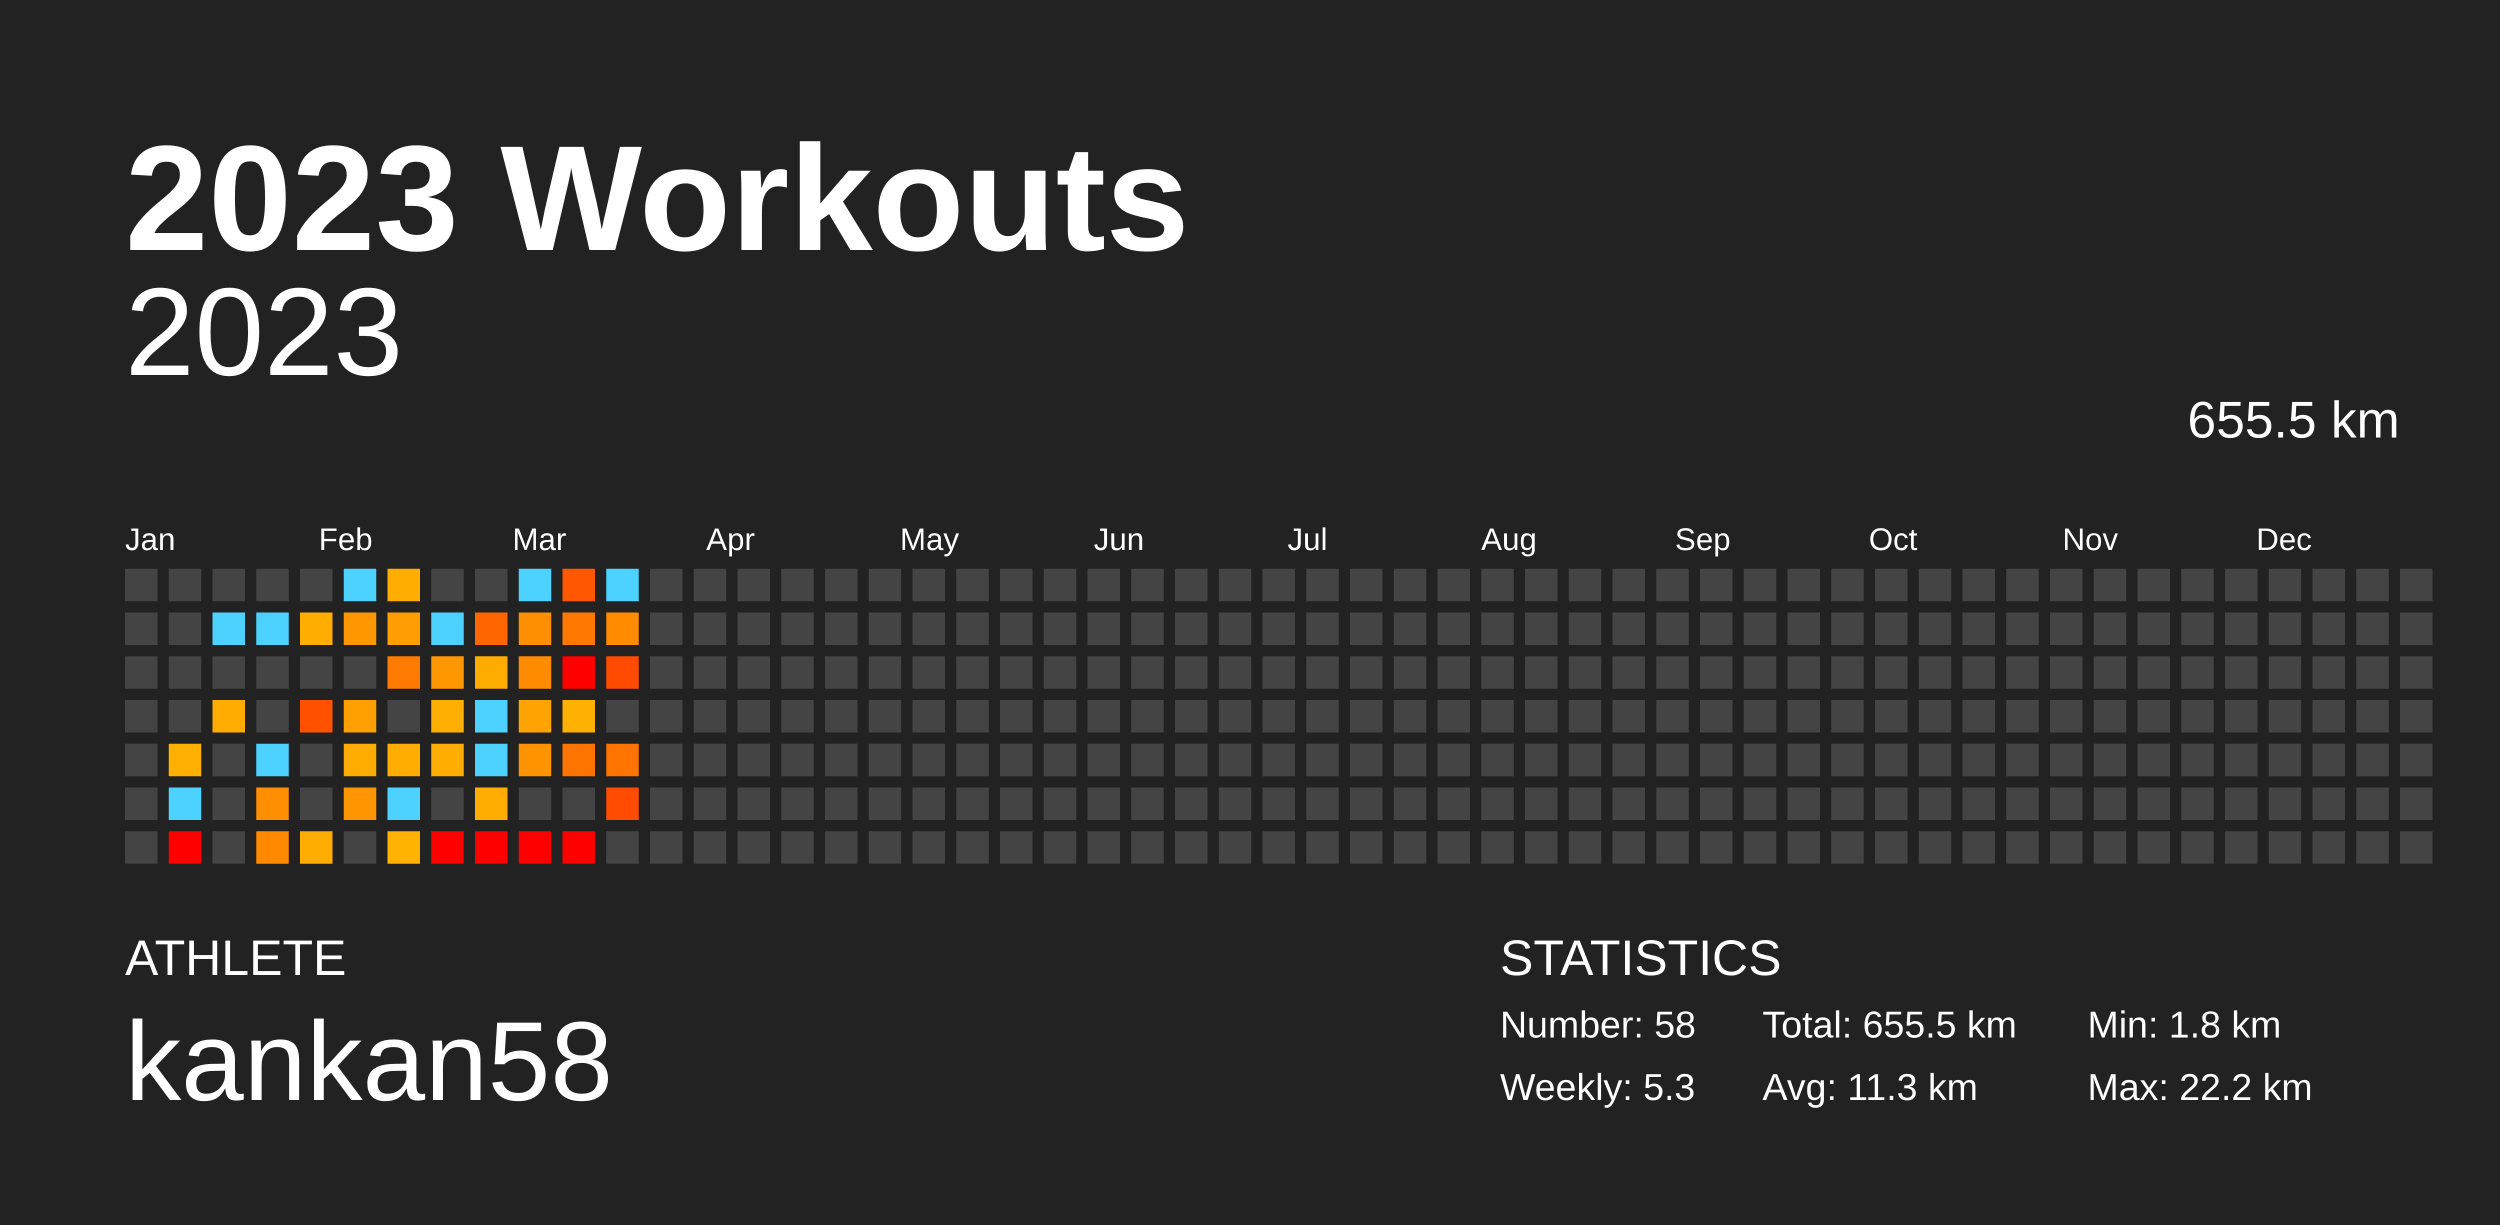
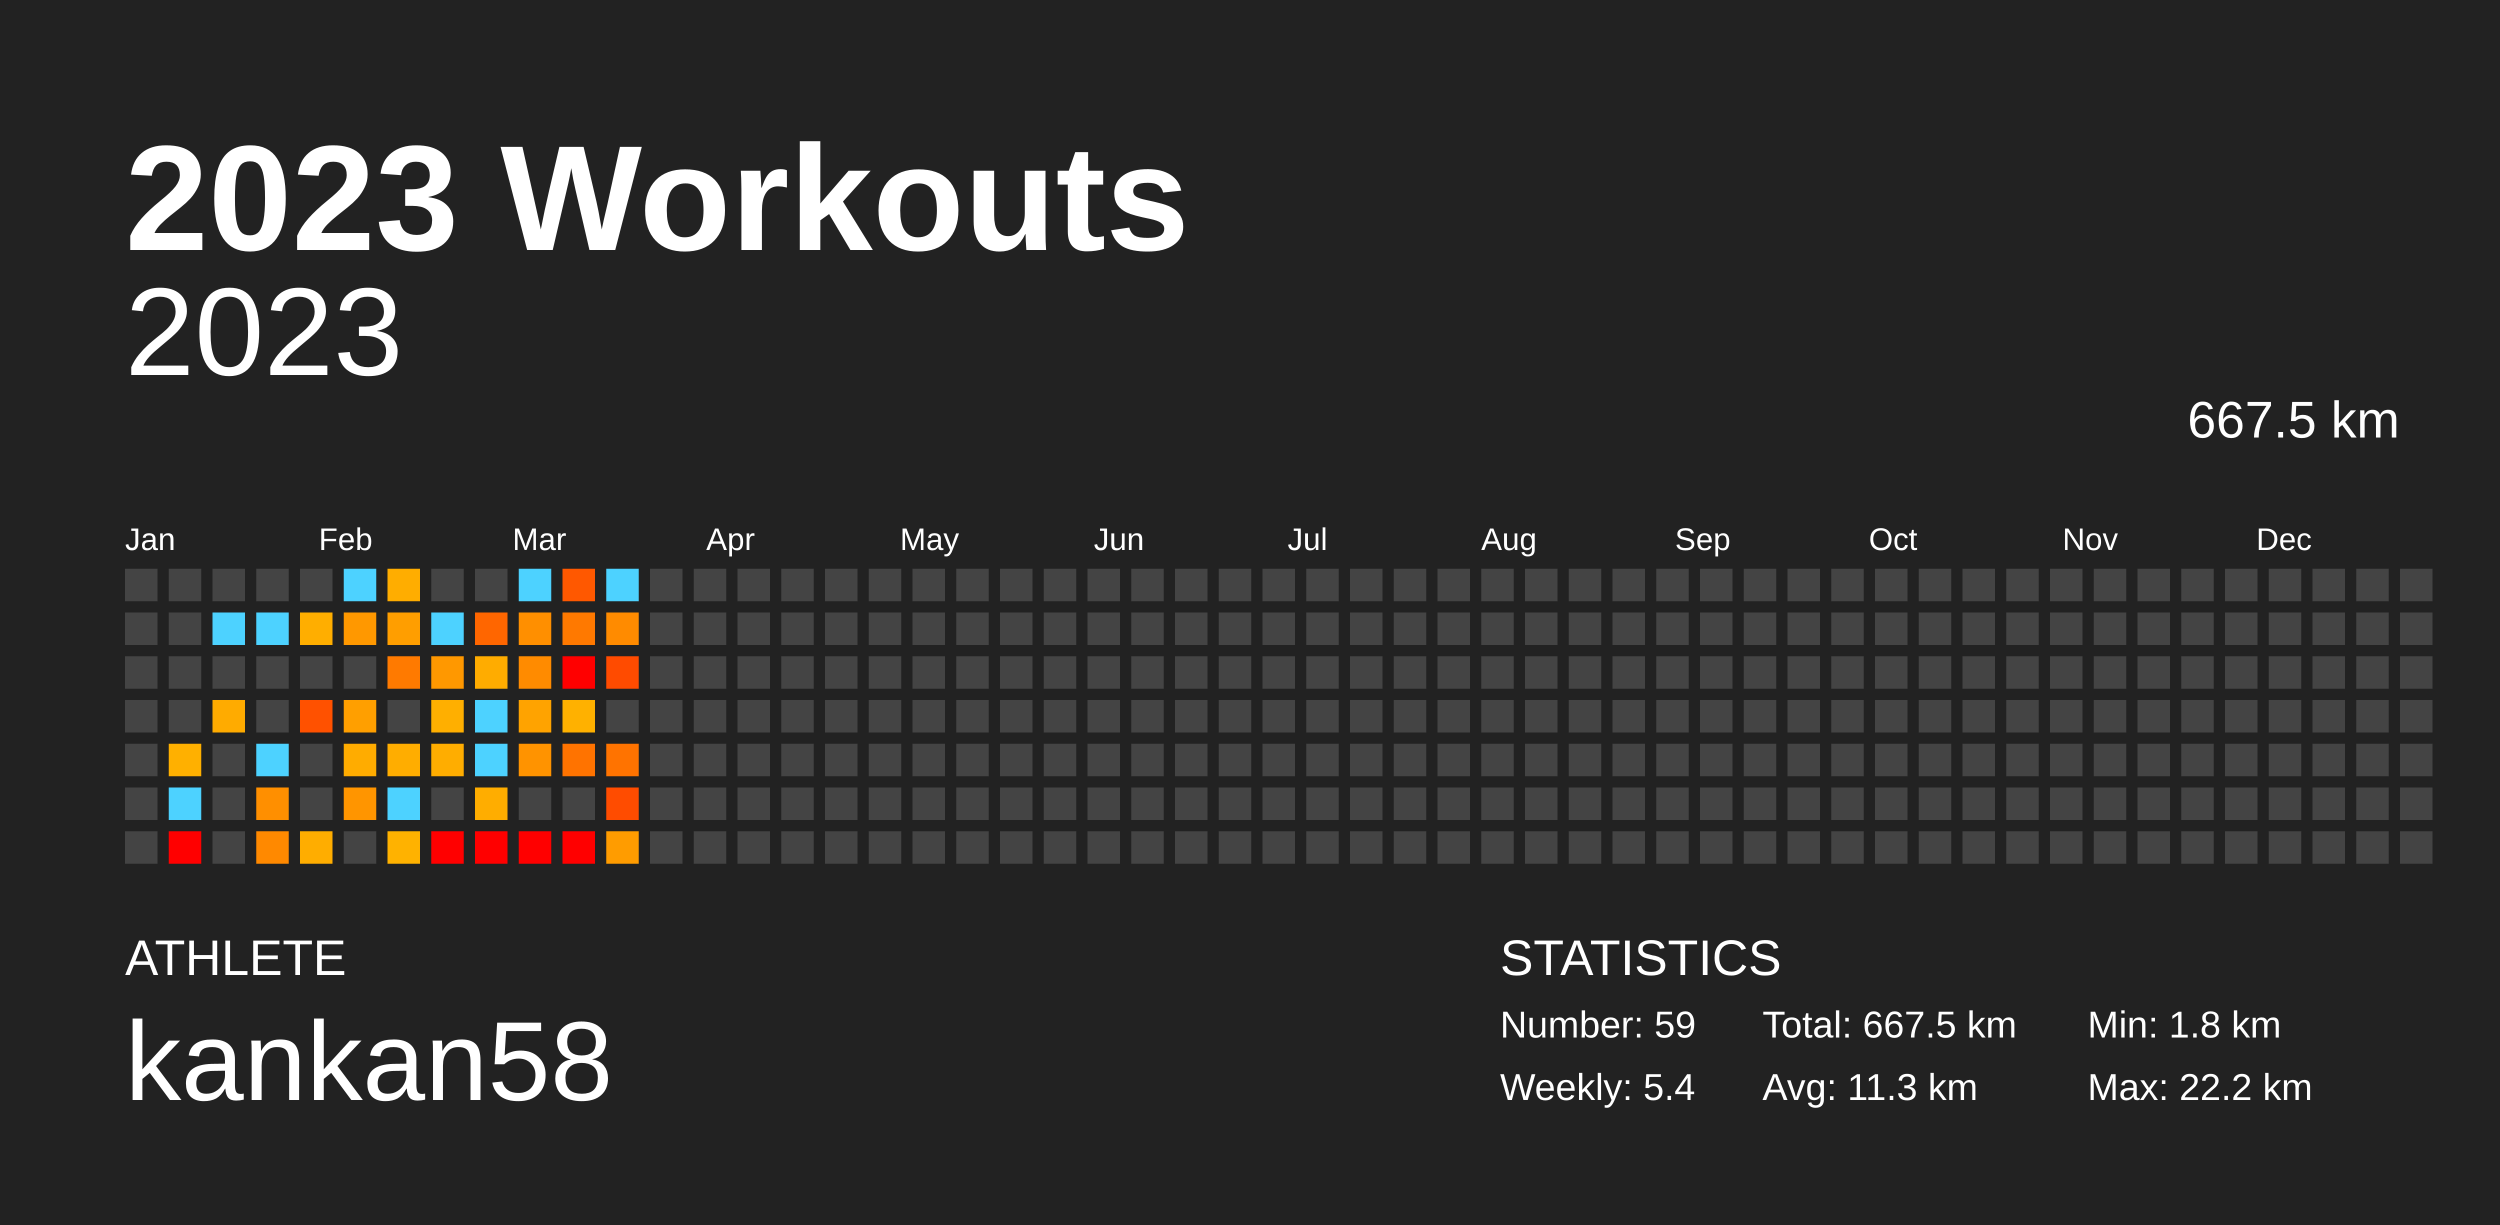
<svg xmlns="http://www.w3.org/2000/svg" baseProfile="full" height="98mm" version="1.1" viewBox="0,0,200,98" width="200mm">
  <defs />
  <rect fill="#222222" height="98" width="200" x="0" y="0" />
  <text fill="#FFFFFF" style="font-size:12px; font-family:Arial; font-weight:bold;" x="10" y="20">2023 Workouts</text>
  <text fill="#FFFFFF" style="font-size:4px; font-family:Arial" x="10" y="78">ATHLETE</text>
  <text fill="#FFFFFF" style="font-size:9px; font-family:Arial" x="10" y="88">kankan58</text>
  <text fill="#FFFFFF" style="font-size:4px; font-family:Arial" x="120" y="78">STATISTICS</text>
-   <text fill="#FFFFFF" style="font-size:3px; font-family:Arial" x="120" y="83">Number: 58</text>
-   <text fill="#FFFFFF" style="font-size:3px; font-family:Arial" x="120" y="88">Weekly: 5.3</text>
-   <text fill="#FFFFFF" style="font-size:3px; font-family:Arial" x="141" y="83">Total: 655.5 km</text>
+   <text fill="#FFFFFF" style="font-size:3px; font-family:Arial" x="120" y="83">Number: 59</text>
+   <text fill="#FFFFFF" style="font-size:3px; font-family:Arial" x="120" y="88">Weekly: 5.4</text>
+   <text fill="#FFFFFF" style="font-size:3px; font-family:Arial" x="141" y="83">Total: 667.5 km</text>
  <text fill="#FFFFFF" style="font-size:3px; font-family:Arial" x="141" y="88">Avg: 11.3 km</text>
  <text fill="#FFFFFF" style="font-size:3px; font-family:Arial" x="167" y="83">Min: 1.8 km</text>
  <text fill="#FFFFFF" style="font-size:3px; font-family:Arial" x="167" y="88">Max: 22.2 km</text>
  <text alignment-baseline="hanging" fill="#FFFFFF" style="font-size:10.0px; font-family:Arial;" x="10" y="30">2023</text>
-   <text alignment-baseline="hanging" fill="#FFFFFF" style="font-size:4.125px; font-family:Arial;" x="175" y="35">655.5 km</text>
+   <text alignment-baseline="hanging" fill="#FFFFFF" style="font-size:4.125px; font-family:Arial;" x="175" y="35">667.5 km</text>
  <text fill="#FFFFFF" style="font-size:2.5px; font-family:Arial" x="10.0" y="44">Jan</text>
  <text fill="#FFFFFF" style="font-size:2.5px; font-family:Arial" x="25.5" y="44">Feb</text>
  <text fill="#FFFFFF" style="font-size:2.5px; font-family:Arial" x="41.0" y="44">Mar</text>
  <text fill="#FFFFFF" style="font-size:2.5px; font-family:Arial" x="56.5" y="44">Apr</text>
  <text fill="#FFFFFF" style="font-size:2.5px; font-family:Arial" x="72.0" y="44">May</text>
  <text fill="#FFFFFF" style="font-size:2.5px; font-family:Arial" x="87.5" y="44">Jun</text>
  <text fill="#FFFFFF" style="font-size:2.5px; font-family:Arial" x="103.0" y="44">Jul</text>
  <text fill="#FFFFFF" style="font-size:2.5px; font-family:Arial" x="118.5" y="44">Aug</text>
  <text fill="#FFFFFF" style="font-size:2.5px; font-family:Arial" x="134.0" y="44">Sep</text>
  <text fill="#FFFFFF" style="font-size:2.5px; font-family:Arial" x="149.5" y="44">Oct</text>
  <text fill="#FFFFFF" style="font-size:2.5px; font-family:Arial" x="165.0" y="44">Nov</text>
  <text fill="#FFFFFF" style="font-size:2.5px; font-family:Arial" x="180.5" y="44">Dec</text>
  <rect fill="#444444" height="2.6" width="2.6" x="10.0" y="45.5" />
  <rect fill="#444444" height="2.6" width="2.6" x="10.0" y="49.0" />
  <rect fill="#444444" height="2.6" width="2.6" x="10.0" y="52.5" />
  <rect fill="#444444" height="2.6" width="2.6" x="10.0" y="56.0" />
  <rect fill="#444444" height="2.6" width="2.6" x="10.0" y="59.5" />
  <rect fill="#444444" height="2.6" width="2.6" x="10.0" y="63.0" />
  <rect fill="#444444" height="2.6" width="2.6" x="10.0" y="66.5" />
  <rect fill="#444444" height="2.6" width="2.6" x="13.5" y="45.5" />
  <rect fill="#444444" height="2.6" width="2.6" x="13.5" y="49.0" />
  <rect fill="#444444" height="2.6" width="2.6" x="13.5" y="52.5" />
  <rect fill="#444444" height="2.6" width="2.6" x="13.5" y="56.0" />
  <rect fill="#ffb000" height="2.6" width="2.6" x="13.5" y="59.5" />
  <rect fill="#4dd2ff" height="2.6" width="2.6" x="13.5" y="63.0" />
  <rect fill="red" height="2.6" width="2.6" x="13.5" y="66.5" />
  <rect fill="#444444" height="2.6" width="2.6" x="17.0" y="45.5" />
  <rect fill="#4dd2ff" height="2.6" width="2.6" x="17.0" y="49.0" />
  <rect fill="#444444" height="2.6" width="2.6" x="17.0" y="52.5" />
  <rect fill="#ffab00" height="2.6" width="2.6" x="17.0" y="56.0" />
  <rect fill="#444444" height="2.6" width="2.6" x="17.0" y="59.5" />
  <rect fill="#444444" height="2.6" width="2.6" x="17.0" y="63.0" />
  <rect fill="#444444" height="2.6" width="2.6" x="17.0" y="66.5" />
  <rect fill="#444444" height="2.6" width="2.6" x="20.5" y="45.5" />
  <rect fill="#4dd2ff" height="2.6" width="2.6" x="20.5" y="49.0" />
  <rect fill="#444444" height="2.6" width="2.6" x="20.5" y="52.5" />
  <rect fill="#444444" height="2.6" width="2.6" x="20.5" y="56.0" />
  <rect fill="#4dd2ff" height="2.6" width="2.6" x="20.5" y="59.5" />
  <rect fill="#ff8f00" height="2.6" width="2.6" x="20.5" y="63.0" />
  <rect fill="#ff8900" height="2.6" width="2.6" x="20.5" y="66.5" />
  <rect fill="#444444" height="2.6" width="2.6" x="24.0" y="45.5" />
  <rect fill="#ffae00" height="2.6" width="2.6" x="24.0" y="49.0" />
  <rect fill="#444444" height="2.6" width="2.6" x="24.0" y="52.5" />
  <rect fill="#ff5100" height="2.6" width="2.6" x="24.0" y="56.0" />
  <rect fill="#444444" height="2.6" width="2.6" x="24.0" y="59.5" />
  <rect fill="#444444" height="2.6" width="2.6" x="24.0" y="63.0" />
  <rect fill="#ffad00" height="2.6" width="2.6" x="24.0" y="66.5" />
  <rect fill="#4dd2ff" height="2.6" width="2.6" x="27.5" y="45.5" />
  <rect fill="#ff9800" height="2.6" width="2.6" x="27.5" y="49.0" />
  <rect fill="#444444" height="2.6" width="2.6" x="27.5" y="52.5" />
  <rect fill="#ff9f00" height="2.6" width="2.6" x="27.5" y="56.0" />
  <rect fill="#ffac00" height="2.6" width="2.6" x="27.5" y="59.5" />
  <rect fill="#ff9500" height="2.6" width="2.6" x="27.5" y="63.0" />
  <rect fill="#444444" height="2.6" width="2.6" x="27.5" y="66.5" />
  <rect fill="#ffad00" height="2.6" width="2.6" x="31.0" y="45.5" />
  <rect fill="#ff9e00" height="2.6" width="2.6" x="31.0" y="49.0" />
  <rect fill="#ff7a00" height="2.6" width="2.6" x="31.0" y="52.5" />
  <rect fill="#444444" height="2.6" width="2.6" x="31.0" y="56.0" />
  <rect fill="#ffad00" height="2.6" width="2.6" x="31.0" y="59.5" />
  <rect fill="#4dd2ff" height="2.6" width="2.6" x="31.0" y="63.0" />
  <rect fill="#ffb200" height="2.6" width="2.6" x="31.0" y="66.5" />
  <rect fill="#444444" height="2.6" width="2.6" x="34.5" y="45.5" />
  <rect fill="#4dd2ff" height="2.6" width="2.6" x="34.5" y="49.0" />
  <rect fill="#ff9800" height="2.6" width="2.6" x="34.5" y="52.5" />
  <rect fill="#ffaf00" height="2.6" width="2.6" x="34.5" y="56.0" />
  <rect fill="#ffad00" height="2.6" width="2.6" x="34.5" y="59.5" />
  <rect fill="#444444" height="2.6" width="2.6" x="34.5" y="63.0" />
  <rect fill="red" height="2.6" width="2.6" x="34.5" y="66.5" />
  <rect fill="#444444" height="2.6" width="2.6" x="38.0" y="45.5" />
  <rect fill="#ff6600" height="2.6" width="2.6" x="38.0" y="49.0" />
  <rect fill="#ffac00" height="2.6" width="2.6" x="38.0" y="52.5" />
  <rect fill="#4dd2ff" height="2.6" width="2.6" x="38.0" y="56.0" />
  <rect fill="#4dd2ff" height="2.6" width="2.6" x="38.0" y="59.5" />
  <rect fill="#ffad00" height="2.6" width="2.6" x="38.0" y="63.0" />
  <rect fill="red" height="2.6" width="2.6" x="38.0" y="66.5" />
  <rect fill="#4dd2ff" height="2.6" width="2.6" x="41.5" y="45.5" />
  <rect fill="#ff8f00" height="2.6" width="2.6" x="41.5" y="49.0" />
  <rect fill="#ff8b00" height="2.6" width="2.6" x="41.5" y="52.5" />
  <rect fill="#ffa300" height="2.6" width="2.6" x="41.5" y="56.0" />
  <rect fill="#ff9300" height="2.6" width="2.6" x="41.5" y="59.5" />
  <rect fill="#444444" height="2.6" width="2.6" x="41.5" y="63.0" />
  <rect fill="red" height="2.6" width="2.6" x="41.5" y="66.5" />
  <rect fill="#ff5800" height="2.6" width="2.6" x="45.0" y="45.5" />
  <rect fill="#ff7900" height="2.6" width="2.6" x="45.0" y="49.0" />
  <rect fill="red" height="2.6" width="2.6" x="45.0" y="52.5" />
  <rect fill="#ffb100" height="2.6" width="2.6" x="45.0" y="56.0" />
  <rect fill="#ff7300" height="2.6" width="2.6" x="45.0" y="59.5" />
  <rect fill="#444444" height="2.6" width="2.6" x="45.0" y="63.0" />
  <rect fill="red" height="2.6" width="2.6" x="45.0" y="66.5" />
  <rect fill="#4dd2ff" height="2.6" width="2.6" x="48.5" y="45.5" />
  <rect fill="#ff8b00" height="2.6" width="2.6" x="48.5" y="49.0" />
  <rect fill="#ff4b00" height="2.6" width="2.6" x="48.5" y="52.5" />
  <rect fill="#444444" height="2.6" width="2.6" x="48.5" y="56.0" />
  <rect fill="#ff7300" height="2.6" width="2.6" x="48.5" y="59.5" />
  <rect fill="#ff4c00" height="2.6" width="2.6" x="48.5" y="63.0" />
-   <rect fill="#444444" height="2.6" width="2.6" x="48.5" y="66.5" />
+   <rect fill="#ff9c00" height="2.6" width="2.6" x="48.5" y="66.5" />
  <rect fill="#444444" height="2.6" width="2.6" x="52.0" y="45.5" />
  <rect fill="#444444" height="2.6" width="2.6" x="52.0" y="49.0" />
  <rect fill="#444444" height="2.6" width="2.6" x="52.0" y="52.5" />
  <rect fill="#444444" height="2.6" width="2.6" x="52.0" y="56.0" />
  <rect fill="#444444" height="2.6" width="2.6" x="52.0" y="59.5" />
  <rect fill="#444444" height="2.6" width="2.6" x="52.0" y="63.0" />
  <rect fill="#444444" height="2.6" width="2.6" x="52.0" y="66.5" />
  <rect fill="#444444" height="2.6" width="2.6" x="55.5" y="45.5" />
  <rect fill="#444444" height="2.6" width="2.6" x="55.5" y="49.0" />
  <rect fill="#444444" height="2.6" width="2.6" x="55.5" y="52.5" />
  <rect fill="#444444" height="2.6" width="2.6" x="55.5" y="56.0" />
  <rect fill="#444444" height="2.6" width="2.6" x="55.5" y="59.5" />
  <rect fill="#444444" height="2.6" width="2.6" x="55.5" y="63.0" />
  <rect fill="#444444" height="2.6" width="2.6" x="55.5" y="66.5" />
  <rect fill="#444444" height="2.6" width="2.6" x="59.0" y="45.5" />
  <rect fill="#444444" height="2.6" width="2.6" x="59.0" y="49.0" />
  <rect fill="#444444" height="2.6" width="2.6" x="59.0" y="52.5" />
  <rect fill="#444444" height="2.6" width="2.6" x="59.0" y="56.0" />
  <rect fill="#444444" height="2.6" width="2.6" x="59.0" y="59.5" />
  <rect fill="#444444" height="2.6" width="2.6" x="59.0" y="63.0" />
  <rect fill="#444444" height="2.6" width="2.6" x="59.0" y="66.5" />
  <rect fill="#444444" height="2.6" width="2.6" x="62.5" y="45.5" />
  <rect fill="#444444" height="2.6" width="2.6" x="62.5" y="49.0" />
  <rect fill="#444444" height="2.6" width="2.6" x="62.5" y="52.5" />
  <rect fill="#444444" height="2.6" width="2.6" x="62.5" y="56.0" />
  <rect fill="#444444" height="2.6" width="2.6" x="62.5" y="59.5" />
  <rect fill="#444444" height="2.6" width="2.6" x="62.5" y="63.0" />
  <rect fill="#444444" height="2.6" width="2.6" x="62.5" y="66.5" />
  <rect fill="#444444" height="2.6" width="2.6" x="66.0" y="45.5" />
  <rect fill="#444444" height="2.6" width="2.6" x="66.0" y="49.0" />
  <rect fill="#444444" height="2.6" width="2.6" x="66.0" y="52.5" />
  <rect fill="#444444" height="2.6" width="2.6" x="66.0" y="56.0" />
  <rect fill="#444444" height="2.6" width="2.6" x="66.0" y="59.5" />
  <rect fill="#444444" height="2.6" width="2.6" x="66.0" y="63.0" />
  <rect fill="#444444" height="2.6" width="2.6" x="66.0" y="66.5" />
  <rect fill="#444444" height="2.6" width="2.6" x="69.5" y="45.5" />
  <rect fill="#444444" height="2.6" width="2.6" x="69.5" y="49.0" />
  <rect fill="#444444" height="2.6" width="2.6" x="69.5" y="52.5" />
  <rect fill="#444444" height="2.6" width="2.6" x="69.5" y="56.0" />
  <rect fill="#444444" height="2.6" width="2.6" x="69.5" y="59.5" />
  <rect fill="#444444" height="2.6" width="2.6" x="69.5" y="63.0" />
  <rect fill="#444444" height="2.6" width="2.6" x="69.5" y="66.5" />
  <rect fill="#444444" height="2.6" width="2.6" x="73.0" y="45.5" />
  <rect fill="#444444" height="2.6" width="2.6" x="73.0" y="49.0" />
  <rect fill="#444444" height="2.6" width="2.6" x="73.0" y="52.5" />
  <rect fill="#444444" height="2.6" width="2.6" x="73.0" y="56.0" />
  <rect fill="#444444" height="2.6" width="2.6" x="73.0" y="59.5" />
  <rect fill="#444444" height="2.6" width="2.6" x="73.0" y="63.0" />
  <rect fill="#444444" height="2.6" width="2.6" x="73.0" y="66.5" />
  <rect fill="#444444" height="2.6" width="2.6" x="76.5" y="45.5" />
  <rect fill="#444444" height="2.6" width="2.6" x="76.5" y="49.0" />
  <rect fill="#444444" height="2.6" width="2.6" x="76.5" y="52.5" />
  <rect fill="#444444" height="2.6" width="2.6" x="76.5" y="56.0" />
  <rect fill="#444444" height="2.6" width="2.6" x="76.5" y="59.5" />
  <rect fill="#444444" height="2.6" width="2.6" x="76.5" y="63.0" />
  <rect fill="#444444" height="2.6" width="2.6" x="76.5" y="66.5" />
  <rect fill="#444444" height="2.6" width="2.6" x="80.0" y="45.5" />
  <rect fill="#444444" height="2.6" width="2.6" x="80.0" y="49.0" />
  <rect fill="#444444" height="2.6" width="2.6" x="80.0" y="52.5" />
  <rect fill="#444444" height="2.6" width="2.6" x="80.0" y="56.0" />
  <rect fill="#444444" height="2.6" width="2.6" x="80.0" y="59.5" />
  <rect fill="#444444" height="2.6" width="2.6" x="80.0" y="63.0" />
  <rect fill="#444444" height="2.6" width="2.6" x="80.0" y="66.5" />
  <rect fill="#444444" height="2.6" width="2.6" x="83.5" y="45.5" />
  <rect fill="#444444" height="2.6" width="2.6" x="83.5" y="49.0" />
  <rect fill="#444444" height="2.6" width="2.6" x="83.5" y="52.5" />
  <rect fill="#444444" height="2.6" width="2.6" x="83.5" y="56.0" />
  <rect fill="#444444" height="2.6" width="2.6" x="83.5" y="59.5" />
  <rect fill="#444444" height="2.6" width="2.6" x="83.5" y="63.0" />
  <rect fill="#444444" height="2.6" width="2.6" x="83.5" y="66.5" />
  <rect fill="#444444" height="2.6" width="2.6" x="87.0" y="45.5" />
  <rect fill="#444444" height="2.6" width="2.6" x="87.0" y="49.0" />
  <rect fill="#444444" height="2.6" width="2.6" x="87.0" y="52.5" />
  <rect fill="#444444" height="2.6" width="2.6" x="87.0" y="56.0" />
  <rect fill="#444444" height="2.6" width="2.6" x="87.0" y="59.5" />
  <rect fill="#444444" height="2.6" width="2.6" x="87.0" y="63.0" />
  <rect fill="#444444" height="2.6" width="2.6" x="87.0" y="66.5" />
  <rect fill="#444444" height="2.6" width="2.6" x="90.5" y="45.5" />
  <rect fill="#444444" height="2.6" width="2.6" x="90.5" y="49.0" />
  <rect fill="#444444" height="2.6" width="2.6" x="90.5" y="52.5" />
  <rect fill="#444444" height="2.6" width="2.6" x="90.5" y="56.0" />
  <rect fill="#444444" height="2.6" width="2.6" x="90.5" y="59.5" />
  <rect fill="#444444" height="2.6" width="2.6" x="90.5" y="63.0" />
  <rect fill="#444444" height="2.6" width="2.6" x="90.5" y="66.5" />
  <rect fill="#444444" height="2.6" width="2.6" x="94.0" y="45.5" />
  <rect fill="#444444" height="2.6" width="2.6" x="94.0" y="49.0" />
  <rect fill="#444444" height="2.6" width="2.6" x="94.0" y="52.5" />
  <rect fill="#444444" height="2.6" width="2.6" x="94.0" y="56.0" />
  <rect fill="#444444" height="2.6" width="2.6" x="94.0" y="59.5" />
  <rect fill="#444444" height="2.6" width="2.6" x="94.0" y="63.0" />
  <rect fill="#444444" height="2.6" width="2.6" x="94.0" y="66.5" />
  <rect fill="#444444" height="2.6" width="2.6" x="97.5" y="45.5" />
  <rect fill="#444444" height="2.6" width="2.6" x="97.5" y="49.0" />
  <rect fill="#444444" height="2.6" width="2.6" x="97.5" y="52.5" />
  <rect fill="#444444" height="2.6" width="2.6" x="97.5" y="56.0" />
  <rect fill="#444444" height="2.6" width="2.6" x="97.5" y="59.5" />
  <rect fill="#444444" height="2.6" width="2.6" x="97.5" y="63.0" />
  <rect fill="#444444" height="2.6" width="2.6" x="97.5" y="66.5" />
  <rect fill="#444444" height="2.6" width="2.6" x="101.0" y="45.5" />
  <rect fill="#444444" height="2.6" width="2.6" x="101.0" y="49.0" />
  <rect fill="#444444" height="2.6" width="2.6" x="101.0" y="52.5" />
  <rect fill="#444444" height="2.6" width="2.6" x="101.0" y="56.0" />
  <rect fill="#444444" height="2.6" width="2.6" x="101.0" y="59.5" />
  <rect fill="#444444" height="2.6" width="2.6" x="101.0" y="63.0" />
  <rect fill="#444444" height="2.6" width="2.6" x="101.0" y="66.5" />
  <rect fill="#444444" height="2.6" width="2.6" x="104.5" y="45.5" />
  <rect fill="#444444" height="2.6" width="2.6" x="104.5" y="49.0" />
  <rect fill="#444444" height="2.6" width="2.6" x="104.5" y="52.5" />
  <rect fill="#444444" height="2.6" width="2.6" x="104.5" y="56.0" />
  <rect fill="#444444" height="2.6" width="2.6" x="104.5" y="59.5" />
  <rect fill="#444444" height="2.6" width="2.6" x="104.5" y="63.0" />
  <rect fill="#444444" height="2.6" width="2.6" x="104.5" y="66.5" />
  <rect fill="#444444" height="2.6" width="2.6" x="108.0" y="45.5" />
  <rect fill="#444444" height="2.6" width="2.6" x="108.0" y="49.0" />
  <rect fill="#444444" height="2.6" width="2.6" x="108.0" y="52.5" />
  <rect fill="#444444" height="2.6" width="2.6" x="108.0" y="56.0" />
  <rect fill="#444444" height="2.6" width="2.6" x="108.0" y="59.5" />
  <rect fill="#444444" height="2.6" width="2.6" x="108.0" y="63.0" />
  <rect fill="#444444" height="2.6" width="2.6" x="108.0" y="66.5" />
  <rect fill="#444444" height="2.6" width="2.6" x="111.5" y="45.5" />
  <rect fill="#444444" height="2.6" width="2.6" x="111.5" y="49.0" />
  <rect fill="#444444" height="2.6" width="2.6" x="111.5" y="52.5" />
  <rect fill="#444444" height="2.6" width="2.6" x="111.5" y="56.0" />
  <rect fill="#444444" height="2.6" width="2.6" x="111.5" y="59.5" />
  <rect fill="#444444" height="2.6" width="2.6" x="111.5" y="63.0" />
  <rect fill="#444444" height="2.6" width="2.6" x="111.5" y="66.5" />
  <rect fill="#444444" height="2.6" width="2.6" x="115.0" y="45.5" />
  <rect fill="#444444" height="2.6" width="2.6" x="115.0" y="49.0" />
  <rect fill="#444444" height="2.6" width="2.6" x="115.0" y="52.5" />
  <rect fill="#444444" height="2.6" width="2.6" x="115.0" y="56.0" />
  <rect fill="#444444" height="2.6" width="2.6" x="115.0" y="59.5" />
  <rect fill="#444444" height="2.6" width="2.6" x="115.0" y="63.0" />
  <rect fill="#444444" height="2.6" width="2.6" x="115.0" y="66.5" />
  <rect fill="#444444" height="2.6" width="2.6" x="118.5" y="45.5" />
  <rect fill="#444444" height="2.6" width="2.6" x="118.5" y="49.0" />
  <rect fill="#444444" height="2.6" width="2.6" x="118.5" y="52.5" />
  <rect fill="#444444" height="2.6" width="2.6" x="118.5" y="56.0" />
  <rect fill="#444444" height="2.6" width="2.6" x="118.5" y="59.5" />
  <rect fill="#444444" height="2.6" width="2.6" x="118.5" y="63.0" />
  <rect fill="#444444" height="2.6" width="2.6" x="118.5" y="66.5" />
  <rect fill="#444444" height="2.6" width="2.6" x="122.0" y="45.5" />
  <rect fill="#444444" height="2.6" width="2.6" x="122.0" y="49.0" />
  <rect fill="#444444" height="2.6" width="2.6" x="122.0" y="52.5" />
  <rect fill="#444444" height="2.6" width="2.6" x="122.0" y="56.0" />
  <rect fill="#444444" height="2.6" width="2.6" x="122.0" y="59.5" />
  <rect fill="#444444" height="2.6" width="2.6" x="122.0" y="63.0" />
  <rect fill="#444444" height="2.6" width="2.6" x="122.0" y="66.5" />
  <rect fill="#444444" height="2.6" width="2.6" x="125.5" y="45.5" />
  <rect fill="#444444" height="2.6" width="2.6" x="125.5" y="49.0" />
  <rect fill="#444444" height="2.6" width="2.6" x="125.5" y="52.5" />
  <rect fill="#444444" height="2.6" width="2.6" x="125.5" y="56.0" />
  <rect fill="#444444" height="2.6" width="2.6" x="125.5" y="59.5" />
  <rect fill="#444444" height="2.6" width="2.6" x="125.5" y="63.0" />
  <rect fill="#444444" height="2.6" width="2.6" x="125.5" y="66.5" />
  <rect fill="#444444" height="2.6" width="2.6" x="129.0" y="45.5" />
  <rect fill="#444444" height="2.6" width="2.6" x="129.0" y="49.0" />
  <rect fill="#444444" height="2.6" width="2.6" x="129.0" y="52.5" />
  <rect fill="#444444" height="2.6" width="2.6" x="129.0" y="56.0" />
  <rect fill="#444444" height="2.6" width="2.6" x="129.0" y="59.5" />
  <rect fill="#444444" height="2.6" width="2.6" x="129.0" y="63.0" />
  <rect fill="#444444" height="2.6" width="2.6" x="129.0" y="66.5" />
  <rect fill="#444444" height="2.6" width="2.6" x="132.5" y="45.5" />
  <rect fill="#444444" height="2.6" width="2.6" x="132.5" y="49.0" />
  <rect fill="#444444" height="2.6" width="2.6" x="132.5" y="52.5" />
  <rect fill="#444444" height="2.6" width="2.6" x="132.5" y="56.0" />
  <rect fill="#444444" height="2.6" width="2.6" x="132.5" y="59.5" />
  <rect fill="#444444" height="2.6" width="2.6" x="132.5" y="63.0" />
  <rect fill="#444444" height="2.6" width="2.6" x="132.5" y="66.5" />
  <rect fill="#444444" height="2.6" width="2.6" x="136.0" y="45.5" />
  <rect fill="#444444" height="2.6" width="2.6" x="136.0" y="49.0" />
  <rect fill="#444444" height="2.6" width="2.6" x="136.0" y="52.5" />
  <rect fill="#444444" height="2.6" width="2.6" x="136.0" y="56.0" />
  <rect fill="#444444" height="2.6" width="2.6" x="136.0" y="59.5" />
  <rect fill="#444444" height="2.6" width="2.6" x="136.0" y="63.0" />
  <rect fill="#444444" height="2.6" width="2.6" x="136.0" y="66.5" />
  <rect fill="#444444" height="2.6" width="2.6" x="139.5" y="45.5" />
  <rect fill="#444444" height="2.6" width="2.6" x="139.5" y="49.0" />
  <rect fill="#444444" height="2.6" width="2.6" x="139.5" y="52.5" />
  <rect fill="#444444" height="2.6" width="2.6" x="139.5" y="56.0" />
  <rect fill="#444444" height="2.6" width="2.6" x="139.5" y="59.5" />
  <rect fill="#444444" height="2.6" width="2.6" x="139.5" y="63.0" />
  <rect fill="#444444" height="2.6" width="2.6" x="139.5" y="66.5" />
  <rect fill="#444444" height="2.6" width="2.6" x="143.0" y="45.5" />
  <rect fill="#444444" height="2.6" width="2.6" x="143.0" y="49.0" />
  <rect fill="#444444" height="2.6" width="2.6" x="143.0" y="52.5" />
  <rect fill="#444444" height="2.6" width="2.6" x="143.0" y="56.0" />
  <rect fill="#444444" height="2.6" width="2.6" x="143.0" y="59.5" />
  <rect fill="#444444" height="2.6" width="2.6" x="143.0" y="63.0" />
  <rect fill="#444444" height="2.6" width="2.6" x="143.0" y="66.5" />
  <rect fill="#444444" height="2.6" width="2.6" x="146.5" y="45.5" />
  <rect fill="#444444" height="2.6" width="2.6" x="146.5" y="49.0" />
  <rect fill="#444444" height="2.6" width="2.6" x="146.5" y="52.5" />
  <rect fill="#444444" height="2.6" width="2.6" x="146.5" y="56.0" />
  <rect fill="#444444" height="2.6" width="2.6" x="146.5" y="59.5" />
  <rect fill="#444444" height="2.6" width="2.6" x="146.5" y="63.0" />
  <rect fill="#444444" height="2.6" width="2.6" x="146.5" y="66.5" />
  <rect fill="#444444" height="2.6" width="2.6" x="150.0" y="45.5" />
  <rect fill="#444444" height="2.6" width="2.6" x="150.0" y="49.0" />
  <rect fill="#444444" height="2.6" width="2.6" x="150.0" y="52.5" />
  <rect fill="#444444" height="2.6" width="2.6" x="150.0" y="56.0" />
  <rect fill="#444444" height="2.6" width="2.6" x="150.0" y="59.5" />
  <rect fill="#444444" height="2.6" width="2.6" x="150.0" y="63.0" />
  <rect fill="#444444" height="2.6" width="2.6" x="150.0" y="66.5" />
  <rect fill="#444444" height="2.6" width="2.6" x="153.5" y="45.5" />
  <rect fill="#444444" height="2.6" width="2.6" x="153.5" y="49.0" />
  <rect fill="#444444" height="2.6" width="2.6" x="153.5" y="52.5" />
  <rect fill="#444444" height="2.6" width="2.6" x="153.5" y="56.0" />
  <rect fill="#444444" height="2.6" width="2.6" x="153.5" y="59.5" />
  <rect fill="#444444" height="2.6" width="2.6" x="153.5" y="63.0" />
  <rect fill="#444444" height="2.6" width="2.6" x="153.5" y="66.5" />
  <rect fill="#444444" height="2.6" width="2.6" x="157.0" y="45.5" />
  <rect fill="#444444" height="2.6" width="2.6" x="157.0" y="49.0" />
  <rect fill="#444444" height="2.6" width="2.6" x="157.0" y="52.5" />
  <rect fill="#444444" height="2.6" width="2.6" x="157.0" y="56.0" />
  <rect fill="#444444" height="2.6" width="2.6" x="157.0" y="59.5" />
  <rect fill="#444444" height="2.6" width="2.6" x="157.0" y="63.0" />
  <rect fill="#444444" height="2.6" width="2.6" x="157.0" y="66.5" />
  <rect fill="#444444" height="2.6" width="2.6" x="160.5" y="45.5" />
  <rect fill="#444444" height="2.6" width="2.6" x="160.5" y="49.0" />
  <rect fill="#444444" height="2.6" width="2.6" x="160.5" y="52.5" />
  <rect fill="#444444" height="2.6" width="2.6" x="160.5" y="56.0" />
  <rect fill="#444444" height="2.6" width="2.6" x="160.5" y="59.5" />
  <rect fill="#444444" height="2.6" width="2.6" x="160.5" y="63.0" />
  <rect fill="#444444" height="2.6" width="2.6" x="160.5" y="66.5" />
  <rect fill="#444444" height="2.6" width="2.6" x="164.0" y="45.5" />
  <rect fill="#444444" height="2.6" width="2.6" x="164.0" y="49.0" />
  <rect fill="#444444" height="2.6" width="2.6" x="164.0" y="52.5" />
  <rect fill="#444444" height="2.6" width="2.6" x="164.0" y="56.0" />
  <rect fill="#444444" height="2.6" width="2.6" x="164.0" y="59.5" />
  <rect fill="#444444" height="2.6" width="2.6" x="164.0" y="63.0" />
  <rect fill="#444444" height="2.6" width="2.6" x="164.0" y="66.5" />
  <rect fill="#444444" height="2.6" width="2.6" x="167.5" y="45.5" />
  <rect fill="#444444" height="2.6" width="2.6" x="167.5" y="49.0" />
  <rect fill="#444444" height="2.6" width="2.6" x="167.5" y="52.5" />
  <rect fill="#444444" height="2.6" width="2.6" x="167.5" y="56.0" />
  <rect fill="#444444" height="2.6" width="2.6" x="167.5" y="59.5" />
  <rect fill="#444444" height="2.6" width="2.6" x="167.5" y="63.0" />
  <rect fill="#444444" height="2.6" width="2.6" x="167.5" y="66.5" />
  <rect fill="#444444" height="2.6" width="2.6" x="171.0" y="45.5" />
  <rect fill="#444444" height="2.6" width="2.6" x="171.0" y="49.0" />
  <rect fill="#444444" height="2.6" width="2.6" x="171.0" y="52.5" />
  <rect fill="#444444" height="2.6" width="2.6" x="171.0" y="56.0" />
  <rect fill="#444444" height="2.6" width="2.6" x="171.0" y="59.5" />
  <rect fill="#444444" height="2.6" width="2.6" x="171.0" y="63.0" />
  <rect fill="#444444" height="2.6" width="2.6" x="171.0" y="66.5" />
  <rect fill="#444444" height="2.6" width="2.6" x="174.5" y="45.5" />
  <rect fill="#444444" height="2.6" width="2.6" x="174.5" y="49.0" />
  <rect fill="#444444" height="2.6" width="2.6" x="174.5" y="52.5" />
  <rect fill="#444444" height="2.6" width="2.6" x="174.5" y="56.0" />
  <rect fill="#444444" height="2.6" width="2.6" x="174.5" y="59.5" />
  <rect fill="#444444" height="2.6" width="2.6" x="174.5" y="63.0" />
  <rect fill="#444444" height="2.6" width="2.6" x="174.5" y="66.5" />
  <rect fill="#444444" height="2.6" width="2.6" x="178.0" y="45.5" />
  <rect fill="#444444" height="2.6" width="2.6" x="178.0" y="49.0" />
  <rect fill="#444444" height="2.6" width="2.6" x="178.0" y="52.5" />
  <rect fill="#444444" height="2.6" width="2.6" x="178.0" y="56.0" />
  <rect fill="#444444" height="2.6" width="2.6" x="178.0" y="59.5" />
  <rect fill="#444444" height="2.6" width="2.6" x="178.0" y="63.0" />
  <rect fill="#444444" height="2.6" width="2.6" x="178.0" y="66.5" />
  <rect fill="#444444" height="2.6" width="2.6" x="181.5" y="45.5" />
  <rect fill="#444444" height="2.6" width="2.6" x="181.5" y="49.0" />
  <rect fill="#444444" height="2.6" width="2.6" x="181.5" y="52.5" />
  <rect fill="#444444" height="2.6" width="2.6" x="181.5" y="56.0" />
  <rect fill="#444444" height="2.6" width="2.6" x="181.5" y="59.5" />
  <rect fill="#444444" height="2.6" width="2.6" x="181.5" y="63.0" />
  <rect fill="#444444" height="2.6" width="2.6" x="181.5" y="66.5" />
  <rect fill="#444444" height="2.6" width="2.6" x="185.0" y="45.5" />
  <rect fill="#444444" height="2.6" width="2.6" x="185.0" y="49.0" />
  <rect fill="#444444" height="2.6" width="2.6" x="185.0" y="52.5" />
  <rect fill="#444444" height="2.6" width="2.6" x="185.0" y="56.0" />
  <rect fill="#444444" height="2.6" width="2.6" x="185.0" y="59.5" />
  <rect fill="#444444" height="2.6" width="2.6" x="185.0" y="63.0" />
  <rect fill="#444444" height="2.6" width="2.6" x="185.0" y="66.5" />
  <rect fill="#444444" height="2.6" width="2.6" x="188.5" y="45.5" />
  <rect fill="#444444" height="2.6" width="2.6" x="188.5" y="49.0" />
  <rect fill="#444444" height="2.6" width="2.6" x="188.5" y="52.5" />
  <rect fill="#444444" height="2.6" width="2.6" x="188.5" y="56.0" />
  <rect fill="#444444" height="2.6" width="2.6" x="188.5" y="59.5" />
  <rect fill="#444444" height="2.6" width="2.6" x="188.5" y="63.0" />
  <rect fill="#444444" height="2.6" width="2.6" x="188.5" y="66.5" />
  <rect fill="#444444" height="2.6" width="2.6" x="192.0" y="45.5" />
  <rect fill="#444444" height="2.6" width="2.6" x="192.0" y="49.0" />
  <rect fill="#444444" height="2.6" width="2.6" x="192.0" y="52.5" />
  <rect fill="#444444" height="2.6" width="2.6" x="192.0" y="56.0" />
  <rect fill="#444444" height="2.6" width="2.6" x="192.0" y="59.5" />
  <rect fill="#444444" height="2.6" width="2.6" x="192.0" y="63.0" />
  <rect fill="#444444" height="2.6" width="2.6" x="192.0" y="66.5" />
</svg>
